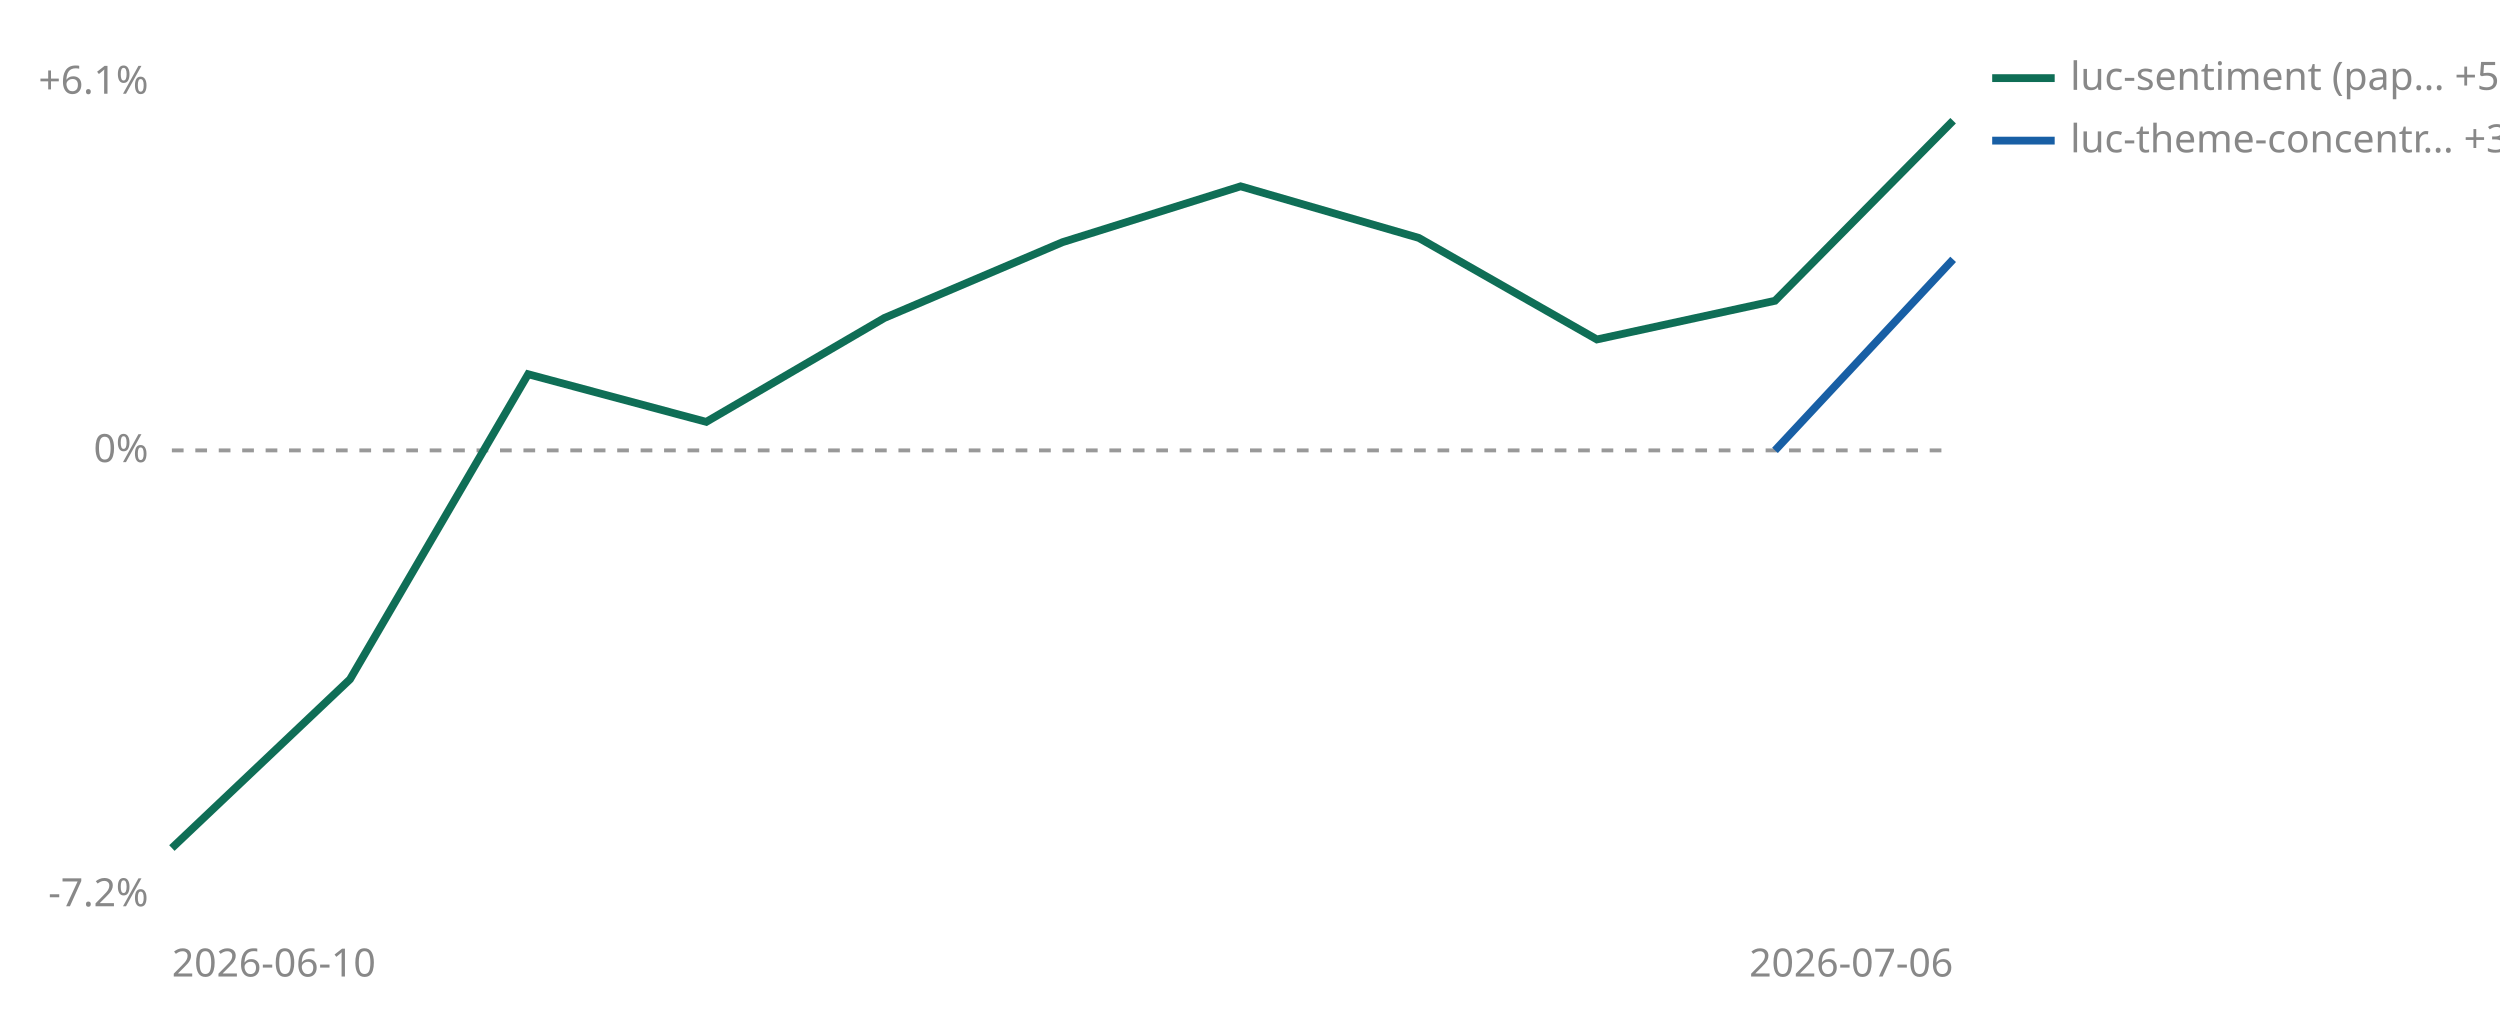
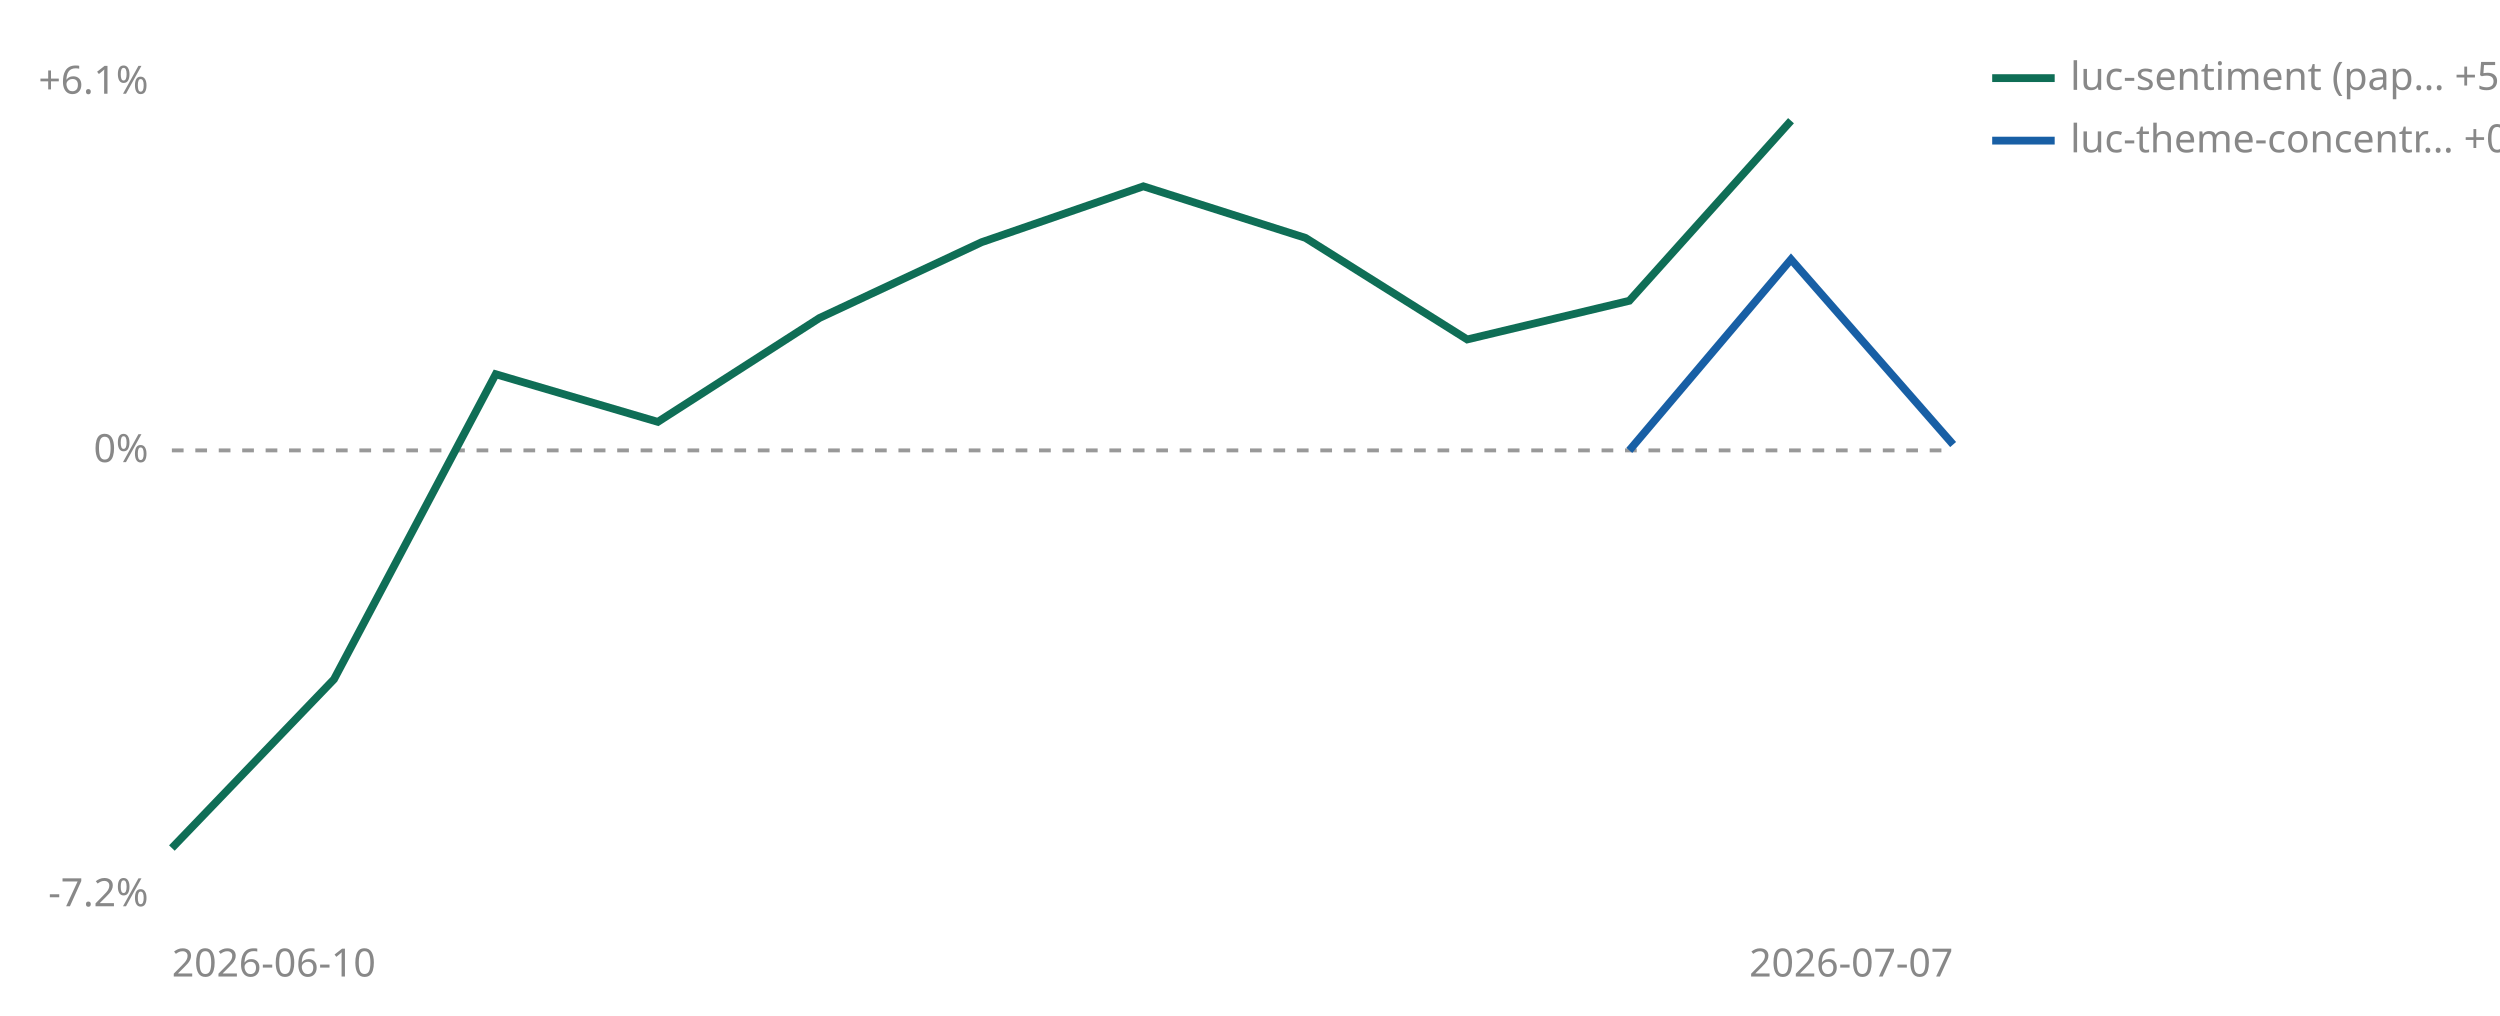
<svg xmlns="http://www.w3.org/2000/svg" viewBox="0 0 640 260" width="640" height="260" role="img" aria-label="Cumulative percent return since joining, per strategy">
  <line id="zero" x1="44" y1="115.3" x2="500" y2="115.3" stroke="#999999" stroke-width="1" stroke-dasharray="3 3" />
  <text x="38" y="118.3" font-size="10" fill="#888888" text-anchor="end" font-family="sans-serif">0%</text>
  <text x="38" y="24.0" font-size="10" fill="#888888" text-anchor="end" font-family="sans-serif">+6.1%</text>
  <text x="38" y="232.0" font-size="10" fill="#888888" text-anchor="end" font-family="sans-serif">-7.2%</text>
  <text x="44" y="250" font-size="10" fill="#888888" font-family="sans-serif">2026-06-10</text>
-   <text x="500" y="250" font-size="10" fill="#888888" text-anchor="end" font-family="sans-serif">2026-07-06</text>
-   <polyline points="44.0,217.1 89.6,173.9 135.2,95.8 180.8,108.0 226.4,81.4 272.0,62.0 317.6,47.7 363.2,60.9 408.8,86.9 454.4,77.0 500.0,30.9" fill="none" stroke="#0F6E56" stroke-width="2" />
-   <polyline points="454.4,115.3 500.0,66.4" fill="none" stroke="#185FA5" stroke-width="2" />
+   <text x="500" y="250" font-size="10" fill="#888888" text-anchor="end" font-family="sans-serif">2026-07-07</text>
+   <polyline points="44.0,217.1 85.5,173.9 126.9,95.8 168.4,108.0 209.8,81.4 251.3,62.0 292.7,47.7 334.2,60.9 375.6,86.9 417.1,77.0 458.5,30.9" fill="none" stroke="#0F6E56" stroke-width="2" />
+   <polyline points="417.1,115.3 458.5,66.4 500.0,113.8" fill="none" stroke="#185FA5" stroke-width="2" />
  <line x1="510" y1="20" x2="526" y2="20" stroke="#0F6E56" stroke-width="2" />
  <text x="530" y="23" font-size="10" fill="#888888" font-family="sans-serif">luc-sentiment (pap… +5.2%</text>
  <line x1="510" y1="36" x2="526" y2="36" stroke="#185FA5" stroke-width="2" />
-   <text x="530" y="39" font-size="10" fill="#888888" font-family="sans-serif">luc-theme-concentr… +3.0%</text>
+   <text x="530" y="39" font-size="10" fill="#888888" font-family="sans-serif">luc-theme-concentr… +0.1%</text>
</svg>
